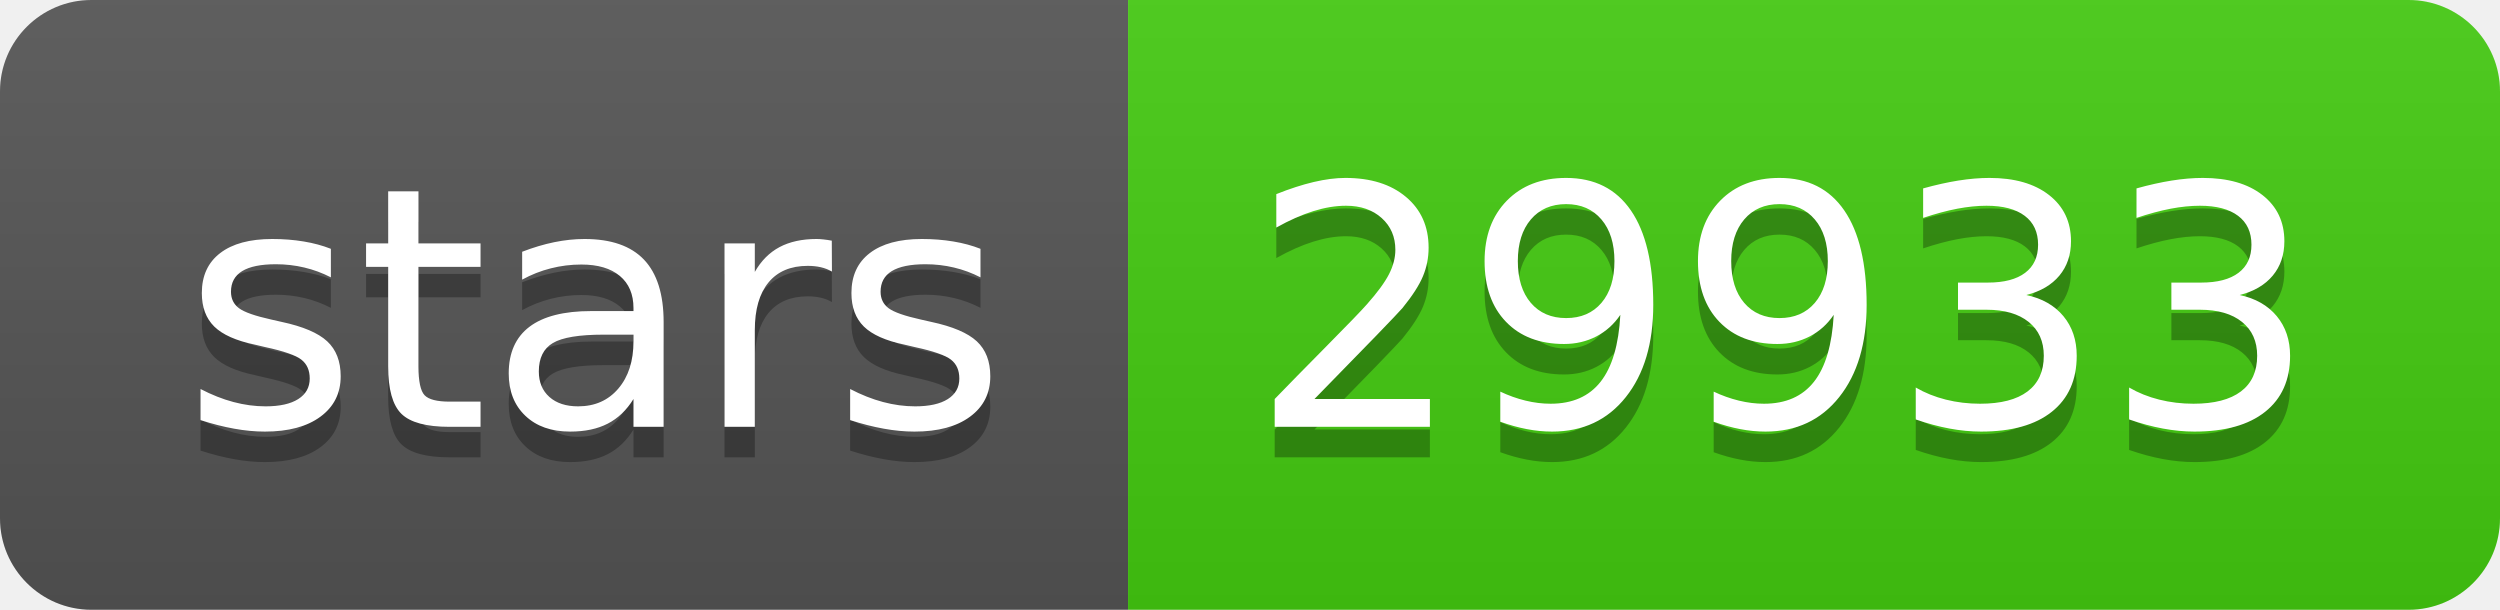
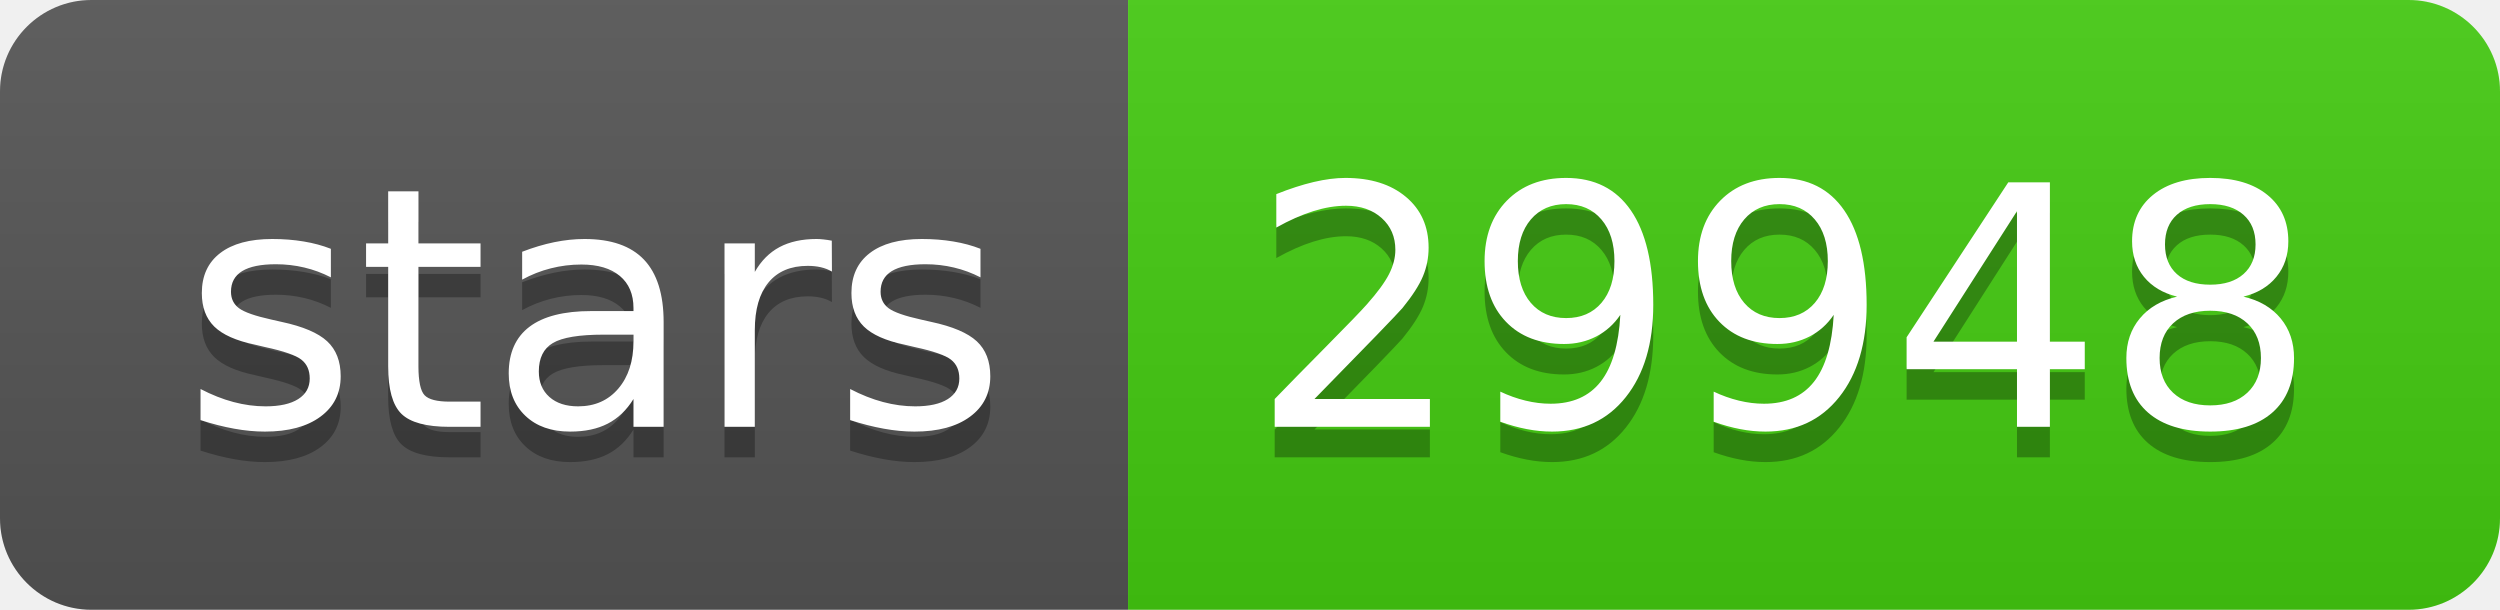
- <svg xmlns="http://www.w3.org/2000/svg" width="82" height="20" role="img" aria-label="stars: 29933">
+ <svg xmlns="http://www.w3.org/2000/svg" width="82" height="20" role="img" aria-label="stars: 29948">
  <linearGradient id="s" x2="0" y2="100%">
    <stop offset="0" stop-color="#bbb" stop-opacity=".1" />
    <stop offset="1" stop-opacity=".1" />
  </linearGradient>
  <clipPath id="r">
    <rect width="82" height="20" rx="3" fill="#fff" />
  </clipPath>
  <g clip-path="url(#r)">
    <rect width="37" height="20" fill="#555" />
    <rect x="37" width="45" height="20" fill="#4c1" />
    <rect width="82" height="20" fill="url(#s)" />
  </g>
  <g fill="#fff" text-anchor="middle" font-family="Verdana,Geneva,DejaVu Sans,sans-serif" text-rendering="geometricPrecision" font-size="110">
    <text aria-hidden="true" x="195" y="150" fill="#010101" fill-opacity=".3" transform="scale(.1)" textLength="270">stars</text>
    <text x="195" y="140" transform="scale(.1)" fill="#fff" textLength="270">stars</text>
-     <text aria-hidden="true" x="585" y="150" fill="#010101" fill-opacity=".3" transform="scale(.1)" textLength="350">29933</text>
-     <text x="585" y="140" transform="scale(.1)" fill="#fff" textLength="350">29933</text>
+     <text aria-hidden="true" x="585" y="150" fill="#010101" fill-opacity=".3" transform="scale(.1)" textLength="350">29948</text>
+     <text x="585" y="140" transform="scale(.1)" fill="#fff" textLength="350">29948</text>
  </g>
</svg>
